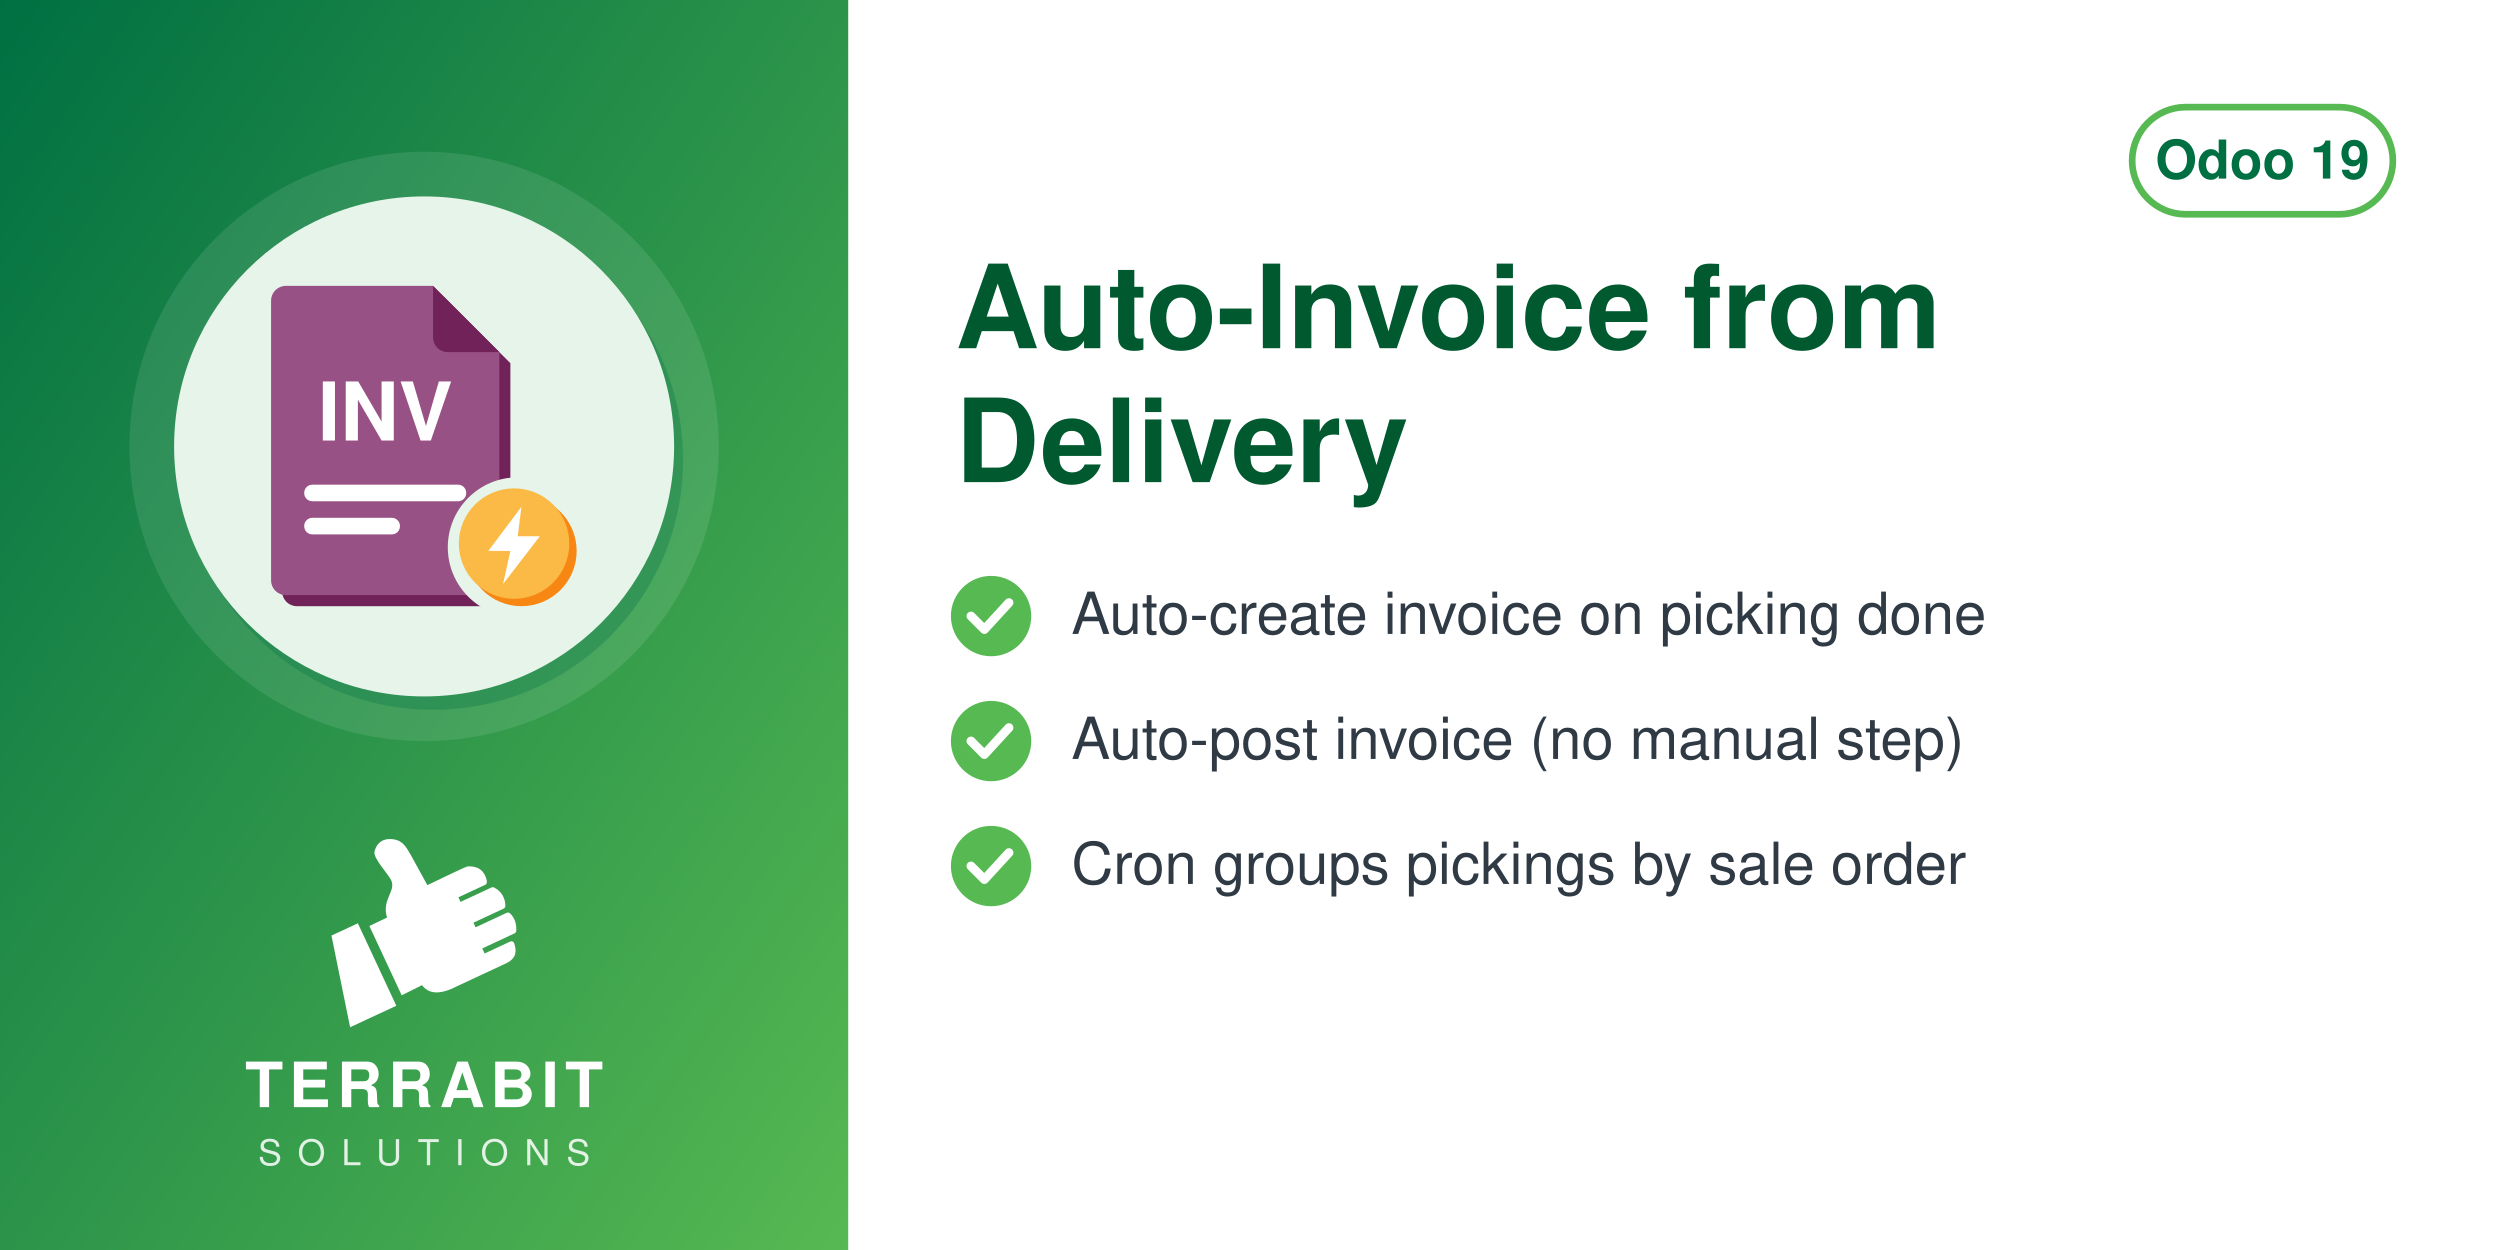
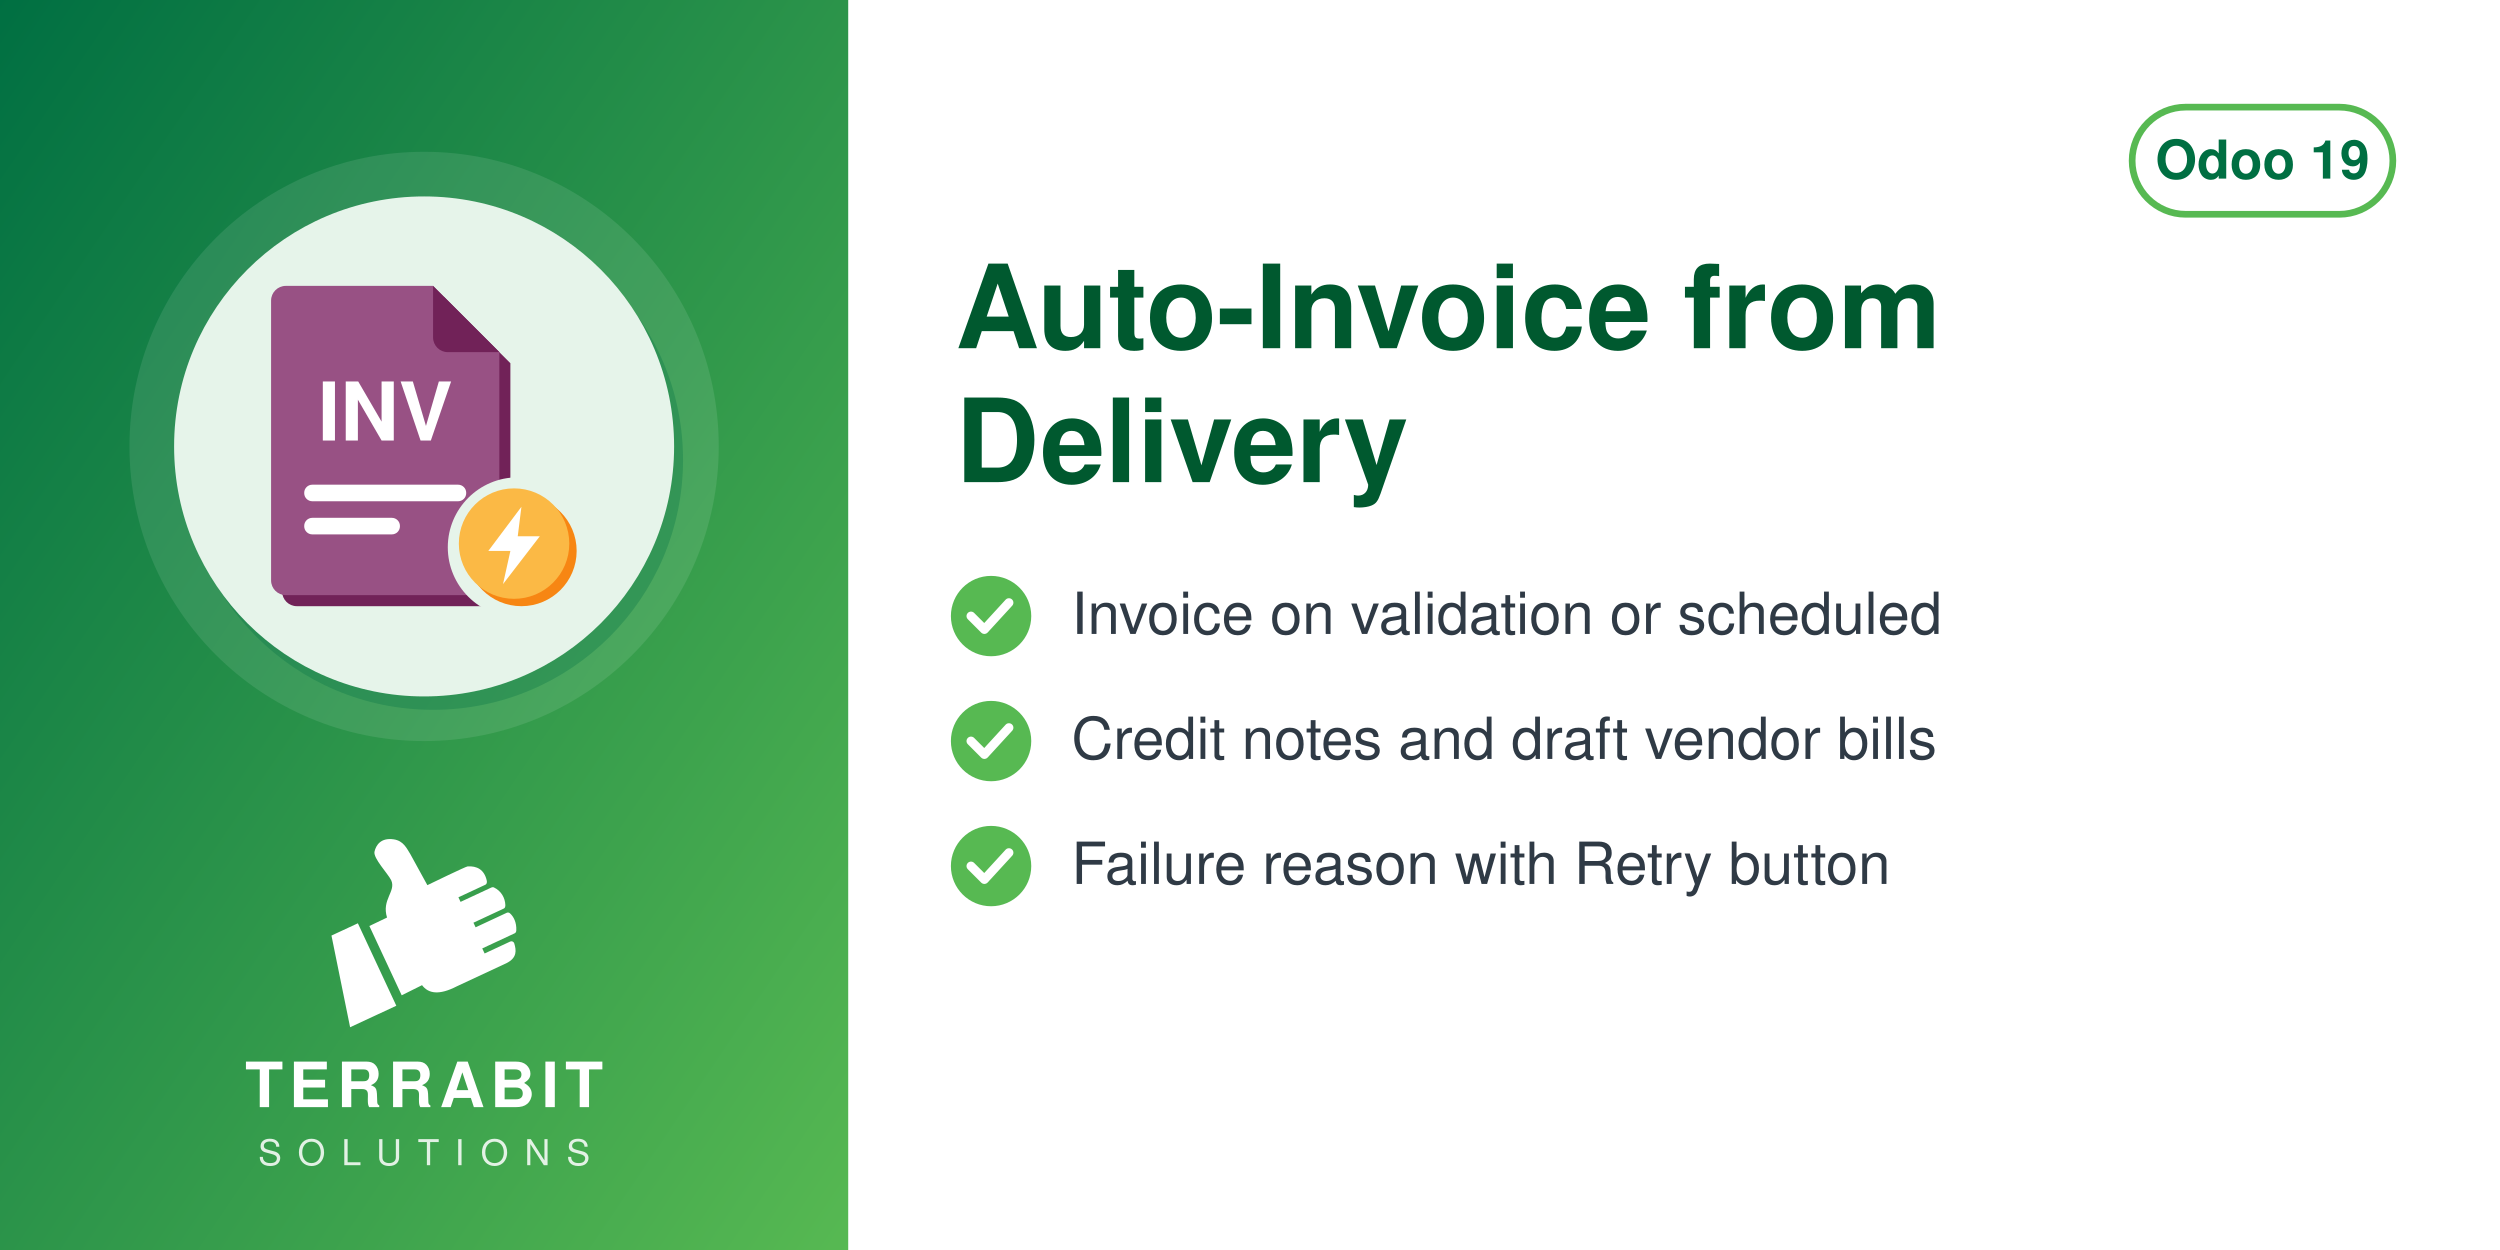
<svg xmlns="http://www.w3.org/2000/svg" width="560" height="280" viewBox="0 0 560 280">
  <defs>
    <linearGradient id="g" x1="0" y1="0" x2="1" y2="1">
      <stop offset="0" stop-color="#006F42" />
      <stop offset="1" stop-color="#57B952" />
    </linearGradient>
  </defs>
  <rect width="560" height="280" fill="#FFFFFF" />
  <rect width="190" height="280" fill="url(#g)" />
  <circle cx="95.0" cy="100" r="66" fill="white" opacity="0.10" />
  <circle cx="97.0" cy="103" r="56" fill="#006F42" opacity="0.30" />
  <circle cx="95.0" cy="100" r="56" fill="#E6F4EA" />
  <svg x="54.0" y="59.0" width="82" height="82" viewBox="0 0 100 100" preserveAspectRatio="xMidYMid meet">
    <g transform="translate(-1.86,0.11) scale(1.0057)">
      <defs>
        <mask id="mi-cut" maskUnits="userSpaceOnUse" x="-20" y="-20" width="140" height="140">
          <rect x="-20" y="-20" width="140" height="140" fill="#fff" />
          <circle cx="77" cy="77" r="19" fill="#000" />
        </mask>
      </defs>
      <g mask="url(#mi-cut)">
        <g transform="translate(3,3)" fill="#712258">
          <path d="M14,6 h40 l18,18 v62 a4,4 0 0 1 -4,4 h-54 a4,4 0 0 1 -4,-4 v-76 a4,4 0 0 1 4,-4z" />
        </g>
        <g fill="#985184">
          <path d="M14,6 h40 l18,18 v62 a4,4 0 0 1 -4,4 h-54 a4,4 0 0 1 -4,-4 v-76 a4,4 0 0 1 4,-4z" />
        </g>
        <path d="M54,6 v14 a4,4 0 0 0 4,4 h14z" fill="#712258" />
        <text x="41" y="48" font-family="Helvetica, Arial, sans-serif" font-weight="bold" font-size="22" fill="#FFFFFF" text-anchor="middle">INV</text>
        <rect x="19" y="60" width="44" height="4.5" rx="2.2" fill="#FFFFFF" />
        <rect x="19" y="69" width="26" height="4.5" rx="2.2" fill="#FFFFFF" />
      </g>
      <circle cx="78" cy="78" r="15" fill="#F78613" />
      <circle cx="76" cy="76" r="15" fill="#FBB945" />
      <path d="M78,66 L69,78 H75 L73,87 L83,74 H77z" fill="#FFFFFF" />
    </g>
  </svg>
  <svg x="72.0" y="186" width="46" height="46" viewBox="4045 2535 3400 3400" preserveAspectRatio="xMidYMid meet">
    <path fill="#FFFFFF" d="M4648.32 4073.59l636.59 1365.17 -765.09 355.96 -308.63 -1517.87 437.13 -203.26zm725.61 1192.32l336.75 -167.88c105.65,140.85 282.69,170.72 576.82,18.8l819.92 -382.33c181.4,-90.13 164.26,-214.57 130.07,-328.43 -4.28,-14.25 -13.68,-24.81 -27.34,-30.7 -13.67,-5.89 -27.61,-5.11 -41.09,1.18l-422.32 196.93 -39.04 -83.72 538.07 -250.91c16.64,-7.76 24.7,-27.69 25.58,-46.04 6.48,-134.33 -44.36,-230.89 -105.84,-285.23 -15.2,-13.44 -35.71,-15.59 -54.12,-7l-513.92 239.64 -35.6 -76.34 506.31 -236.1c17.69,-8.25 22.52,-36.93 21.83,-56.45 -4.1,-117.31 -67.62,-232.74 -187.72,-290.66 -13.94,-6.72 -28.64,-6.36 -42.69,0.19l-511.21 238.38 -35.37 -75.86 448.98 -209.36c20.44,-9.53 25.81,-42.28 21.02,-64.32 -41.02,-189.07 -167.92,-247.8 -318.14,-237.87 -29.39,1.94 -589.86,273.16 -665.95,310.54l-281.84 -513.57c-59.06,-93.13 -112.7,-221.7 -276.47,-245.13 -211.24,-30.22 -291.56,94.38 -316.89,203.13 -25.32,108.75 223.84,365.99 276.05,473.69 85.52,184.27 -161.86,318.11 -68.41,617.99l-292.54 139.94 535.09 1147.51z" />
  </svg>
  <text x="95.0" y="248" text-anchor="middle" font-family="Helvetica,Arial,sans-serif" font-size="14" font-weight="800" letter-spacing="1.4" fill="white">TERRABIT</text>
  <text x="95.0" y="261" text-anchor="middle" font-family="Helvetica,Arial,sans-serif" font-size="8" font-weight="500" letter-spacing="3.6" fill="white" opacity="0.85">SOLUTIONS</text>
  <g>
    <rect x="477.6" y="24" width="58.4" height="24" rx="12" fill="none" stroke="#57B952" stroke-width="1.5" />
    <text x="506.8" y="40" text-anchor="middle" font-family="Helvetica,Arial,sans-serif" font-size="12" font-weight="700" fill="#006F42">Odoo 19</text>
  </g>
  <text x="214" y="78" font-family="Helvetica,Arial,sans-serif" font-size="26" font-weight="700" fill="#00592F">Auto-Invoice from</text>
  <text x="214" y="108" font-family="Helvetica,Arial,sans-serif" font-size="26" font-weight="700" fill="#00592F">Delivery</text>
  <circle cx="222" cy="138" r="9" fill="#57B952" />
  <path d="M217.5 138 l3 3 l5.5 -6" fill="none" stroke="white" stroke-width="2" stroke-linecap="round" stroke-linejoin="round" />
-   <text x="240" y="142" font-family="Helvetica,Arial,sans-serif" font-size="13" fill="#2F3A45">Auto-create invoice on picking done</text>
+   <text x="240" y="142" font-family="Helvetica,Arial,sans-serif" font-size="13" fill="#2F3A45">Invoice on validation or scheduled</text>
  <circle cx="222" cy="166" r="9" fill="#57B952" />
  <path d="M217.5 166 l3 3 l5.5 -6" fill="none" stroke="white" stroke-width="2" stroke-linecap="round" stroke-linejoin="round" />
-   <text x="240" y="170" font-family="Helvetica,Arial,sans-serif" font-size="13" fill="#2F3A45">Auto-post invoice (no manual step)</text>
+   <text x="240" y="170" font-family="Helvetica,Arial,sans-serif" font-size="13" fill="#2F3A45">Credit notes and draft vendor bills</text>
  <circle cx="222" cy="194" r="9" fill="#57B952" />
  <path d="M217.5 194 l3 3 l5.5 -6" fill="none" stroke="white" stroke-width="2" stroke-linecap="round" stroke-linejoin="round" />
-   <text x="240" y="198" font-family="Helvetica,Arial,sans-serif" font-size="13" fill="#2F3A45">Cron groups pickings by sale order</text>
+   <text x="240" y="198" font-family="Helvetica,Arial,sans-serif" font-size="13" fill="#2F3A45">Failure reason with Retry button</text>
</svg>
